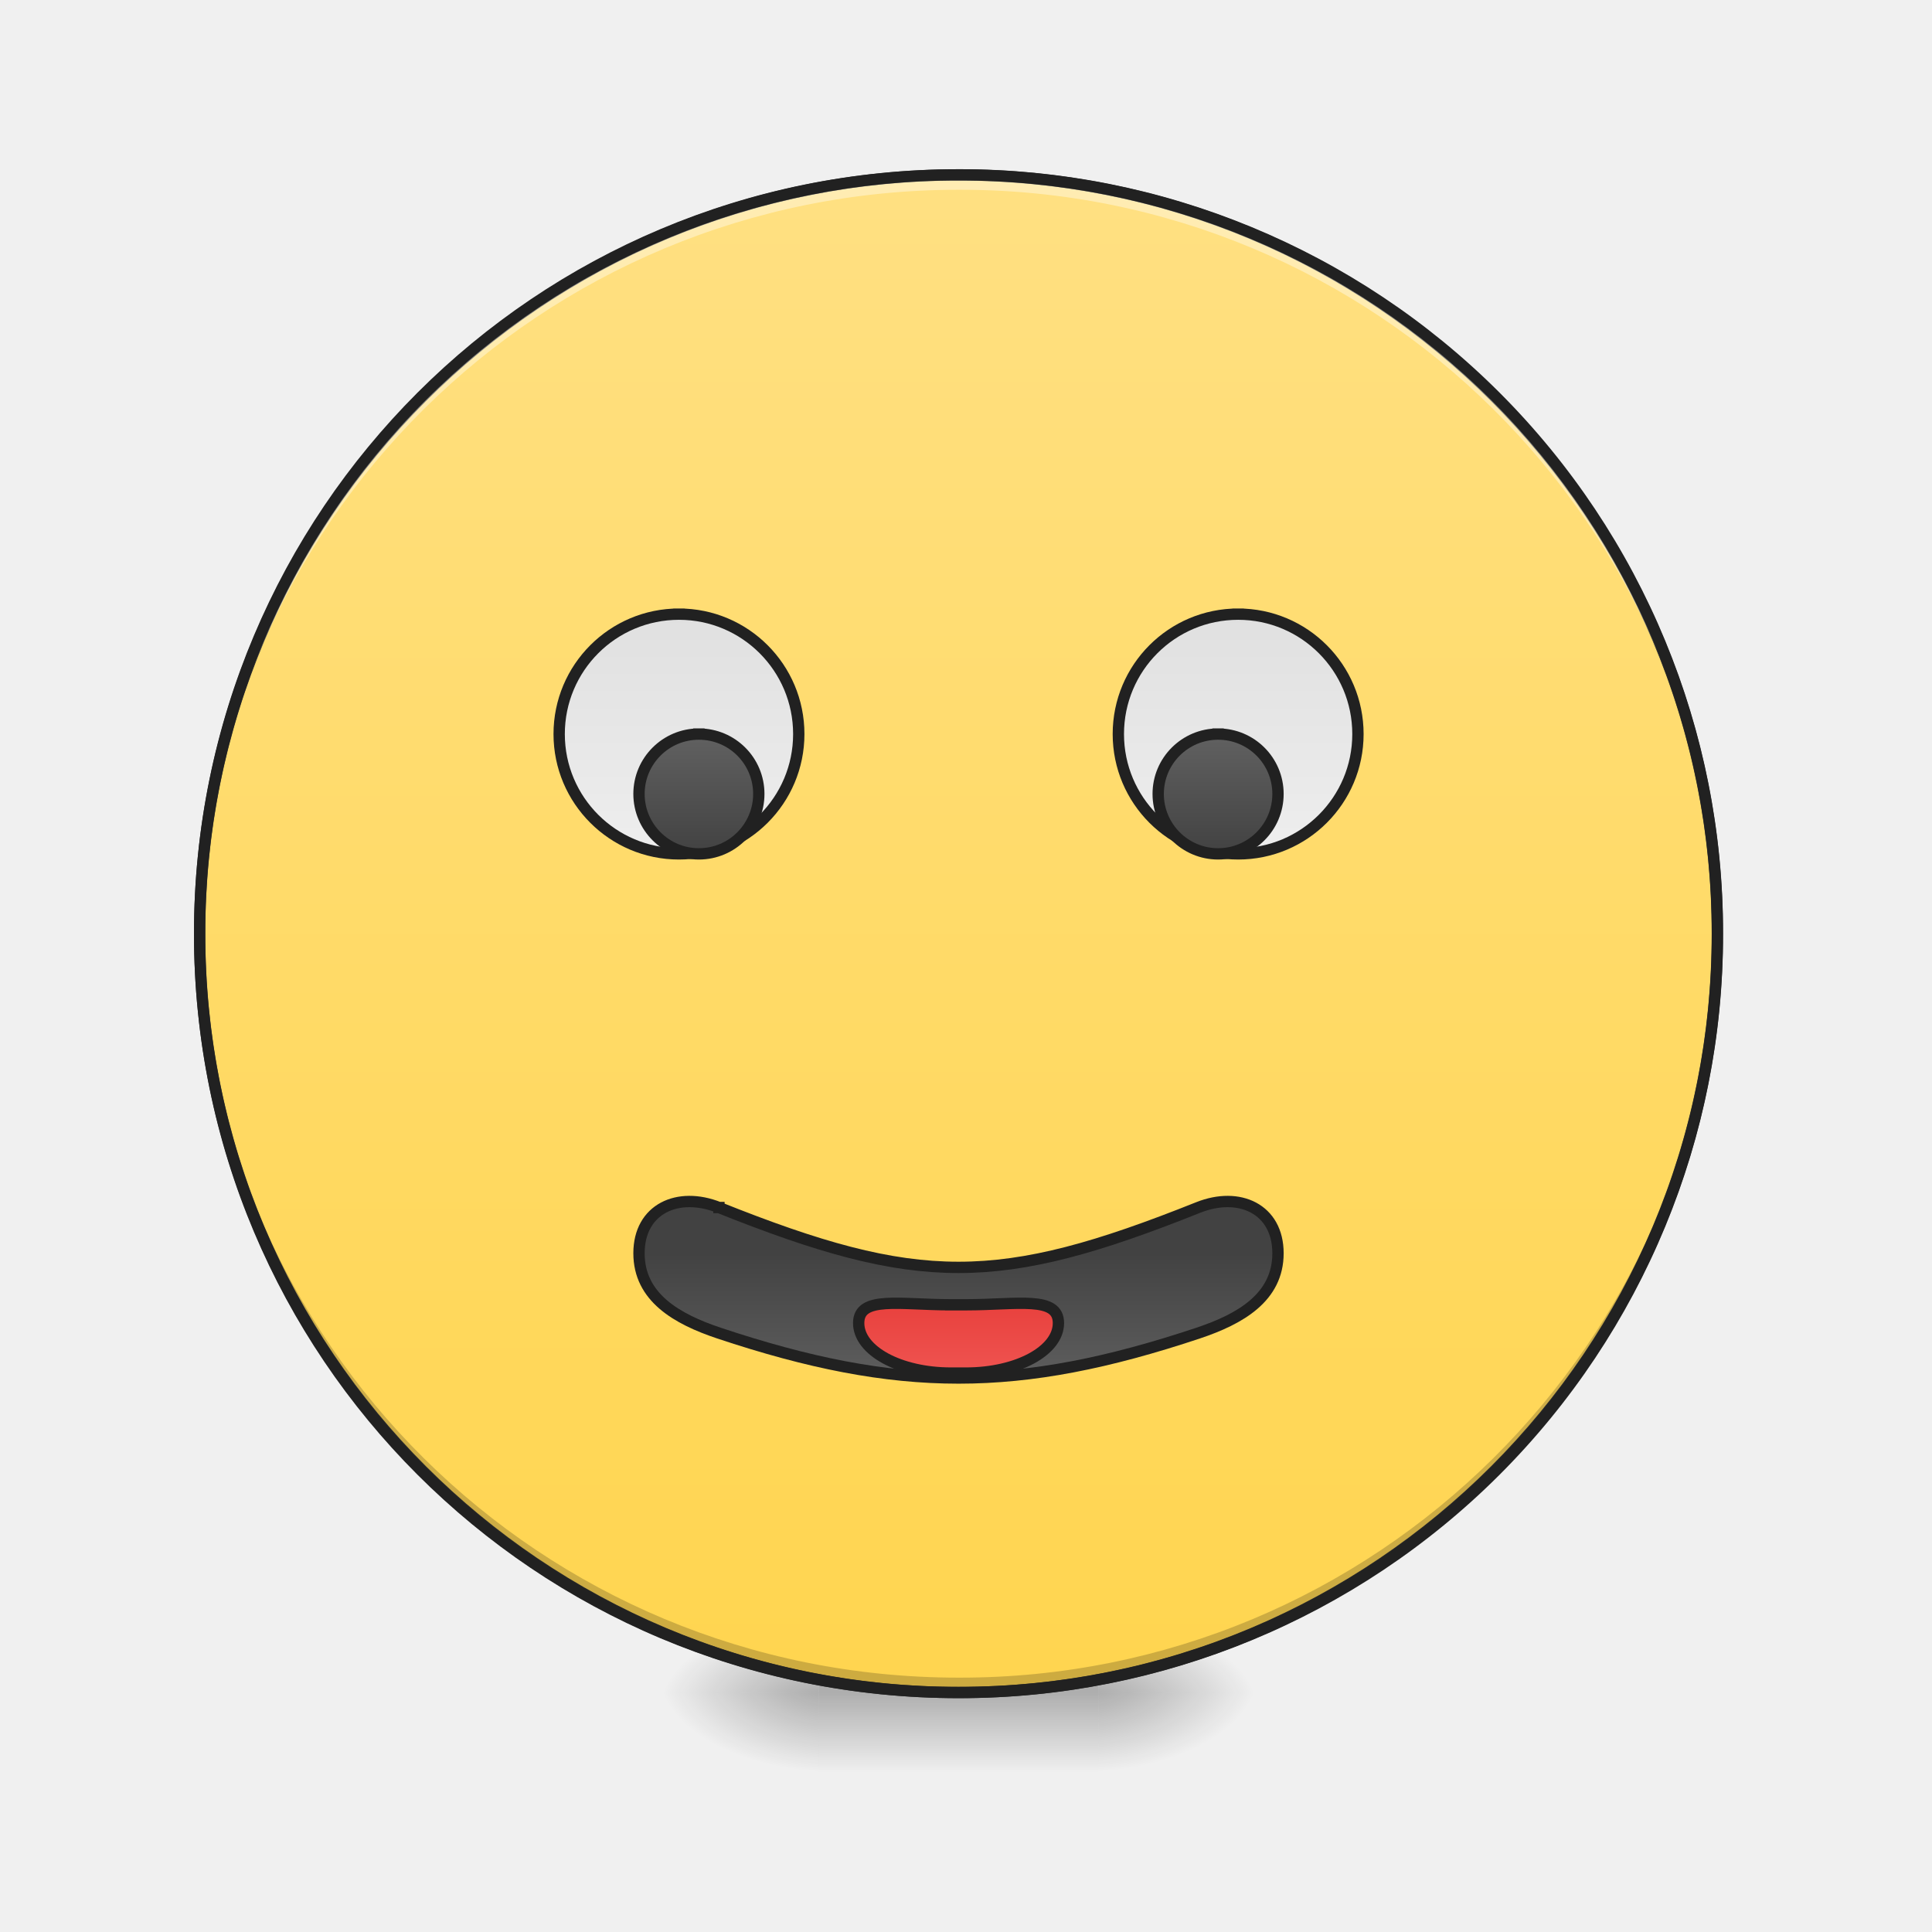
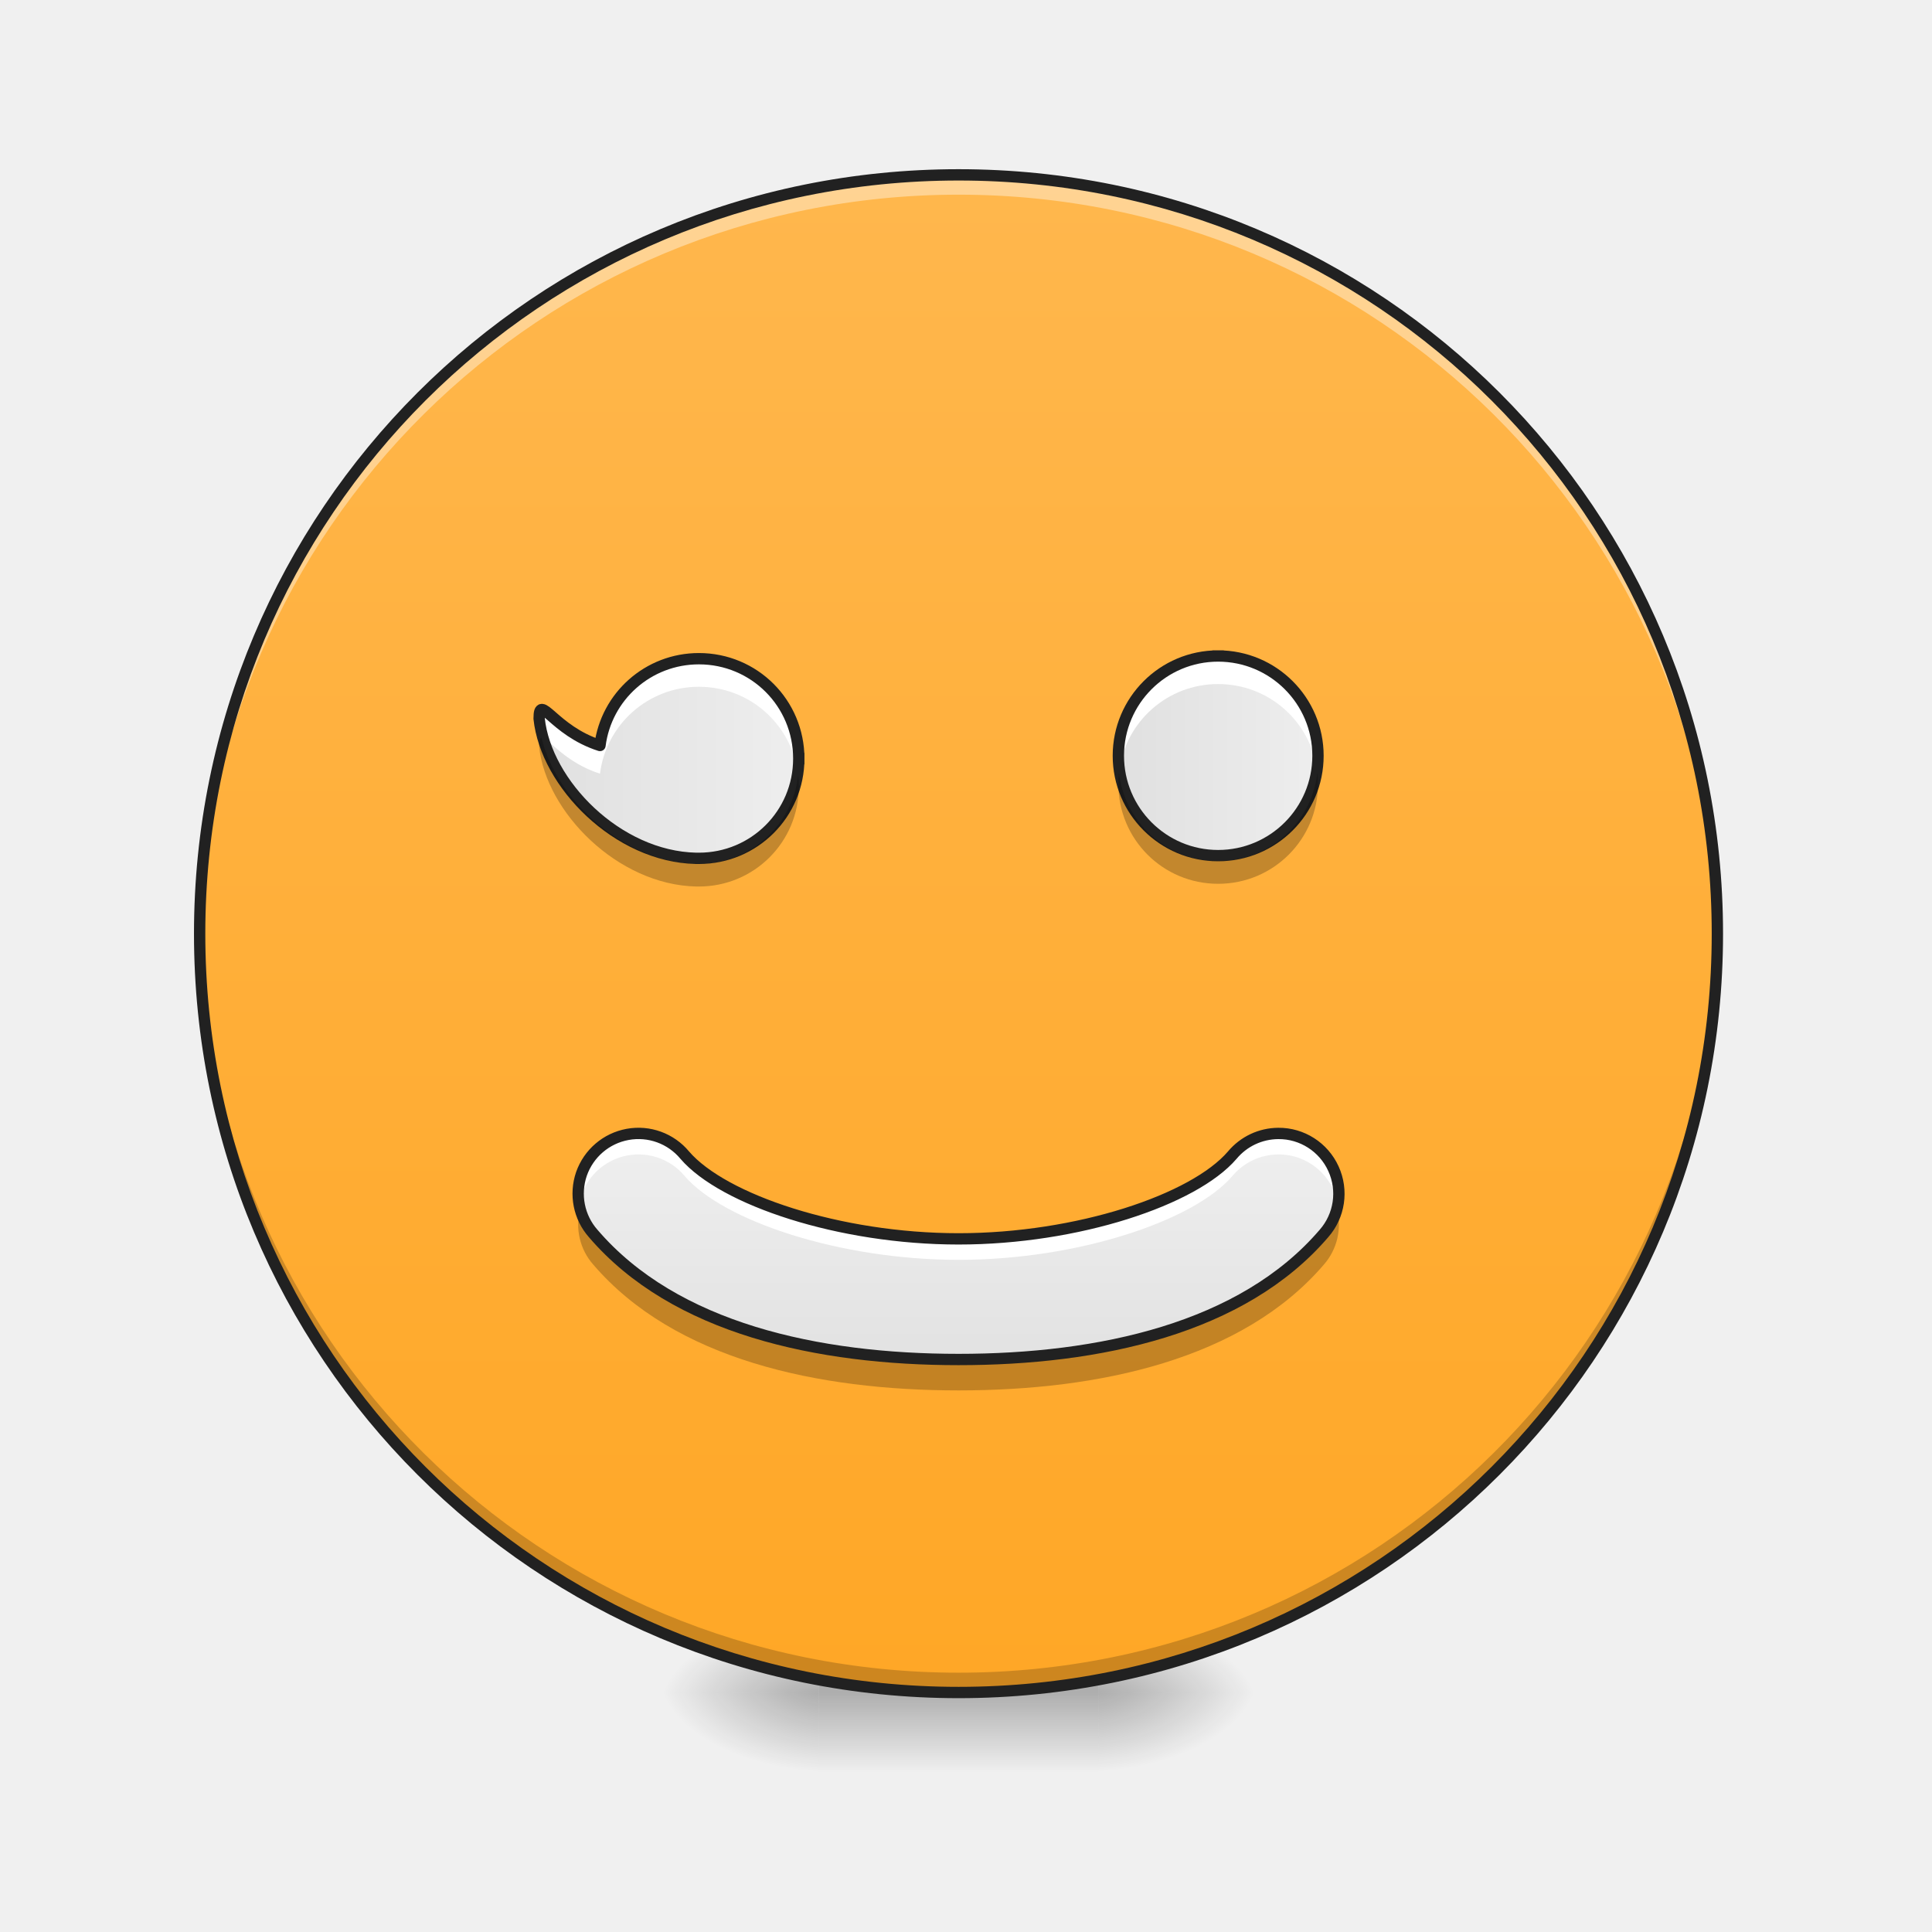
- <svg xmlns="http://www.w3.org/2000/svg" width="64pt" height="64pt" viewBox="0 0 64 64">
+ <svg xmlns="http://www.w3.org/2000/svg" width="64pt" height="64pt" viewBox="0 0 64 64" version="1.1">
  <defs>
-     <radialGradient id="a" gradientUnits="userSpaceOnUse" cx="450.909" cy="189.579" fx="450.909" fy="189.579" r="21.167" gradientTransform="matrix(0 -.15626 -.28128 0 89.046 127.19)">
-       <stop offset="0" stop-opacity=".314" />
-       <stop offset=".222" stop-opacity=".275" />
-       <stop offset="1" stop-opacity="0" />
+     <radialGradient id="radial0" gradientUnits="userSpaceOnUse" cx="450.909" cy="189.579" fx="450.909" fy="189.579" r="21.167" gradientTransform="matrix(0.000000348341,-0.156265,-0.281277,-0.000000203077,89.0463,127.1907)">
+       <stop offset="0" style="stop-color:rgb(0%,0%,0%);stop-opacity:0.314;" />
+       <stop offset="0.222" style="stop-color:rgb(0%,0%,0%);stop-opacity:0.275;" />
+       <stop offset="1" style="stop-color:rgb(0%,0%,0%);stop-opacity:0;" />
    </radialGradient>
-     <radialGradient id="b" gradientUnits="userSpaceOnUse" cx="450.909" cy="189.579" fx="450.909" fy="189.579" r="21.167" gradientTransform="matrix(0 .15626 .28128 0 -25.54 -15.055)">
-       <stop offset="0" stop-opacity=".314" />
-       <stop offset=".222" stop-opacity=".275" />
-       <stop offset="1" stop-opacity="0" />
+     <radialGradient id="radial1" gradientUnits="userSpaceOnUse" cx="450.909" cy="189.579" fx="450.909" fy="189.579" r="21.167" gradientTransform="matrix(-0.000000348341,0.156265,0.281277,0.000000203077,-25.54024,-15.05496)">
+       <stop offset="0" style="stop-color:rgb(0%,0%,0%);stop-opacity:0.314;" />
+       <stop offset="0.222" style="stop-color:rgb(0%,0%,0%);stop-opacity:0.275;" />
+       <stop offset="1" style="stop-color:rgb(0%,0%,0%);stop-opacity:0;" />
    </radialGradient>
-     <radialGradient id="c" gradientUnits="userSpaceOnUse" cx="450.909" cy="189.579" fx="450.909" fy="189.579" r="21.167" gradientTransform="matrix(0 -.15626 .28128 0 -25.54 127.19)">
-       <stop offset="0" stop-opacity=".314" />
-       <stop offset=".222" stop-opacity=".275" />
-       <stop offset="1" stop-opacity="0" />
+     <radialGradient id="radial2" gradientUnits="userSpaceOnUse" cx="450.909" cy="189.579" fx="450.909" fy="189.579" r="21.167" gradientTransform="matrix(-0.000000348341,-0.156265,0.281277,-0.000000203077,-25.54024,127.1907)">
+       <stop offset="0" style="stop-color:rgb(0%,0%,0%);stop-opacity:0.314;" />
+       <stop offset="0.222" style="stop-color:rgb(0%,0%,0%);stop-opacity:0.275;" />
+       <stop offset="1" style="stop-color:rgb(0%,0%,0%);stop-opacity:0;" />
    </radialGradient>
-     <radialGradient id="d" gradientUnits="userSpaceOnUse" cx="450.909" cy="189.579" fx="450.909" fy="189.579" r="21.167" gradientTransform="matrix(0 .15626 -.28128 0 89.046 -15.055)">
-       <stop offset="0" stop-opacity=".314" />
-       <stop offset=".222" stop-opacity=".275" />
-       <stop offset="1" stop-opacity="0" />
+     <radialGradient id="radial3" gradientUnits="userSpaceOnUse" cx="450.909" cy="189.579" fx="450.909" fy="189.579" r="21.167" gradientTransform="matrix(0.000000348341,0.156265,-0.281277,0.000000203077,89.0463,-15.05496)">
+       <stop offset="0" style="stop-color:rgb(0%,0%,0%);stop-opacity:0.314;" />
+       <stop offset="0.222" style="stop-color:rgb(0%,0%,0%);stop-opacity:0.275;" />
+       <stop offset="1" style="stop-color:rgb(0%,0%,0%);stop-opacity:0;" />
    </radialGradient>
-     <linearGradient id="e" gradientUnits="userSpaceOnUse" x1="255.323" y1="233.5" x2="255.323" y2="254.667" gradientTransform="matrix(.02672 0 0 .12501 24.93 26.878)">
-       <stop offset="0" stop-opacity=".275" />
-       <stop offset="1" stop-opacity="0" />
+     <linearGradient id="linear0" gradientUnits="userSpaceOnUse" x1="255.323" y1="233.5" x2="255.323" y2="254.667" gradientTransform="matrix(0.0267201,0,0,0.125012,24.93077,26.87757)">
+       <stop offset="0" style="stop-color:rgb(0%,0%,0%);stop-opacity:0.275;" />
+       <stop offset="1" style="stop-color:rgb(0%,0%,0%);stop-opacity:0;" />
    </linearGradient>
-     <linearGradient id="f" gradientUnits="userSpaceOnUse" x1="254" y1="-168.667" x2="254" y2="233.5">
-       <stop offset="0" stop-color="#ffe082" />
-       <stop offset="1" stop-color="#ffd54f" />
+     <linearGradient id="linear1" gradientUnits="userSpaceOnUse" x1="254" y1="-168.667" x2="254" y2="233.5" gradientTransform="matrix(0.125012,0,0,0.125012,0,26.87757)">
+       <stop offset="0" style="stop-color:rgb(100%,71.765%,30.196%);stop-opacity:1;" />
+       <stop offset="1" style="stop-color:rgb(100%,65.49%,14.902%);stop-opacity:1;" />
    </linearGradient>
-     <linearGradient id="g" gradientUnits="userSpaceOnUse" x1="190.5" y1="-52.25" x2="190.5" y2="11.25" gradientTransform="translate(-10.583)">
-       <stop offset="0" stop-color="#e0e0e0" />
-       <stop offset="1" stop-color="#eee" />
+     <linearGradient id="linear2" gradientUnits="userSpaceOnUse" x1="139.7" y1="7.017" x2="222.25" y2="7.017" gradientTransform="matrix(0.104177,0,0,0.104177,3.307581,25.0578)">
+       <stop offset="0" style="stop-color:rgb(87.843%,87.843%,87.843%);stop-opacity:1;" />
+       <stop offset="1" style="stop-color:rgb(93.333%,93.333%,93.333%);stop-opacity:1;" />
    </linearGradient>
-     <linearGradient id="h" gradientUnits="userSpaceOnUse" x1="317.5" y1="-52.25" x2="317.5" y2="11.25" gradientTransform="translate(10.583)">
-       <stop offset="0" stop-color="#e0e0e0" />
-       <stop offset="1" stop-color="#eee" />
+     <linearGradient id="linear3" gradientUnits="userSpaceOnUse" x1="159.456" y1="1.537" x2="222.956" y2="1.537" gradientTransform="matrix(0.104177,0,0,0.104177,20.50717,24.96711)">
+       <stop offset="0" style="stop-color:rgb(87.843%,87.843%,87.843%);stop-opacity:1;" />
+       <stop offset="1" style="stop-color:rgb(93.333%,93.333%,93.333%);stop-opacity:1;" />
    </linearGradient>
-     <linearGradient id="i" gradientUnits="userSpaceOnUse" x1="195.792" y1="11.25" x2="195.792" y2="-20.5" gradientTransform="translate(-10.583)">
-       <stop offset="0" stop-color="#424242" />
-       <stop offset="1" stop-color="#616161" />
-     </linearGradient>
-     <linearGradient id="j" gradientUnits="userSpaceOnUse" x1="312.208" y1="11.25" x2="312.208" y2="-20.5" gradientTransform="translate(10.583)">
-       <stop offset="0" stop-color="#424242" />
-       <stop offset="1" stop-color="#616161" />
-     </linearGradient>
-     <linearGradient id="k" gradientUnits="userSpaceOnUse" x1="254" y1="117.083" x2="254" y2="154.125">
-       <stop offset="0" stop-color="#424242" />
-       <stop offset="1" stop-color="#616161" />
-     </linearGradient>
-     <linearGradient id="l" gradientUnits="userSpaceOnUse" x1="254" y1="148.833" x2="254" y2="122.375">
-       <stop offset="0" stop-color="#ef5350" />
-       <stop offset="1" stop-color="#e53935" />
+     <linearGradient id="linear4" gradientUnits="userSpaceOnUse" x1="254" y1="159.417" x2="254" y2="95.917" gradientTransform="matrix(0.125012,0,0,0.125012,0,26.25023)">
+       <stop offset="0" style="stop-color:rgb(87.843%,87.843%,87.843%);stop-opacity:1;" />
+       <stop offset="1" style="stop-color:rgb(93.333%,93.333%,93.333%);stop-opacity:1;" />
    </linearGradient>
  </defs>
-   <path d="M36.383 56.066h5.293v-2.644h-5.293zm0 0" fill="url(#a)" />
-   <path d="M27.121 56.066h-5.289v2.649h5.29zm0 0" fill="url(#b)" />
-   <path d="M27.121 56.066h-5.289v-2.644h5.29zm0 0" fill="url(#c)" />
-   <path d="M36.383 56.066h5.293v2.649h-5.293zm0 0" fill="url(#d)" />
-   <path d="M27.121 55.406h9.262v3.309H27.12zm0 0" fill="url(#e)" />
-   <path d="M254.007-168.66c111.052 0 201.075 90.022 201.075 201.074s-90.023 201.074-201.075 201.074c-111.052 0-201.106-90.022-201.106-201.074s90.054-201.075 201.106-201.075zm0 0" transform="translate(0 26.878) scale(.12501)" fill="url(#f)" stroke-width="3" stroke-linecap="round" stroke="#333" />
-   <path d="M31.754 56.066A25.085 25.085 0 0 1 6.614 30.93l.003-.246c.13 13.812 11.293 24.89 25.137 24.89a25.082 25.082 0 0 0 25.137-24.89v.246a25.082 25.082 0 0 1-25.137 25.136zm0 0" fill-opacity=".196" />
-   <path d="M31.754 5.793A25.085 25.085 0 0 0 6.614 30.93l.003.246c.13-13.813 11.293-24.89 25.137-24.89a25.082 25.082 0 0 1 25.137 24.89v-.246A25.082 25.082 0 0 0 31.754 5.793zm0 0" fill="#fff" fill-opacity=".392" />
-   <path d="M31.754 5.605c-14.027 0-25.328 11.297-25.328 25.325 0 14.027 11.3 25.324 25.328 25.324A25.272 25.272 0 0 0 57.078 30.93 25.272 25.272 0 0 0 31.754 5.605zm0 .375a24.892 24.892 0 0 1 24.95 24.95 24.892 24.892 0 0 1-24.95 24.949A24.892 24.892 0 0 1 6.8 30.929 24.892 24.892 0 0 1 31.754 5.98zm0 0" fill="#212121" />
-   <path d="M179.92-52.266c17.53 0 31.747 14.218 31.747 31.779 0 17.53-14.217 31.747-31.747 31.747s-31.747-14.218-31.747-31.747c0-17.561 14.218-31.779 31.747-31.779zm0 0" transform="translate(0 26.878) scale(.12501)" fill="url(#g)" stroke-width="3" stroke-linecap="square" stroke-linejoin="round" stroke="#212121" />
-   <path d="M328.094-52.266c17.53 0 31.747 14.218 31.747 31.779 0 17.53-14.218 31.747-31.747 31.747-17.561 0-31.747-14.218-31.747-31.747 0-17.561 14.186-31.779 31.747-31.779zm0 0" transform="translate(0 26.878) scale(.12501)" fill="url(#h)" stroke-width="3" stroke-linecap="square" stroke-linejoin="round" stroke="#212121" />
-   <path d="M185.201-20.487c8.78 0 15.874 7.093 15.874 15.873 0 8.75-7.094 15.874-15.874 15.874-8.75 0-15.873-7.125-15.873-15.874 0-8.78 7.124-15.873 15.873-15.873zm0 0" transform="translate(0 26.878) scale(.12501)" fill="url(#i)" stroke-width="3" stroke-linecap="square" stroke-linejoin="round" stroke="#212121" />
-   <path d="M322.782-20.487c8.78 0 15.873 7.093 15.873 15.873 0 8.75-7.093 15.874-15.873 15.874-8.75 0-15.874-7.125-15.874-15.874 0-8.78 7.125-15.873 15.874-15.873zm0 0" transform="translate(0 26.878) scale(.12501)" fill="url(#j)" stroke-width="3" stroke-linecap="square" stroke-linejoin="round" stroke="#212121" />
-   <path d="M190.513 104.97c52.901 21.154 74.055 21.154 126.988 0 10.874-4.344 21.154.374 21.154 12.123 0 11.718-10.03 17.436-21.154 21.155-47.62 15.873-79.367 15.873-126.988 0-11.124-3.719-21.185-9.437-21.185-21.155 0-11.749 10.28-16.467 21.185-12.124zm0 0" transform="translate(0 26.878) scale(.12501)" fill="url(#k)" stroke-width="3" stroke-linecap="square" stroke-linejoin="round" stroke="#212121" />
-   <path d="M251.945 130.748h4.093c13.53 0 24.435-2.468 24.435 4.844 0 7.343-10.905 13.248-24.435 13.248h-4.093c-13.53 0-24.404-5.905-24.404-13.248 0-7.312 10.874-4.844 24.404-4.844zm0 0" transform="translate(0 26.878) scale(.12501)" fill="url(#l)" stroke-width="3" stroke-linecap="square" stroke-linejoin="round" stroke="#212121" />
+   <g id="surface1">
+     <path style=" stroke:none;fill-rule:nonzero;fill:url(#radial0);" d="M 36.383 56.066 L 41.676 56.066 L 41.676 53.422 L 36.383 53.422 Z M 36.383 56.066 " />
+     <path style=" stroke:none;fill-rule:nonzero;fill:url(#radial1);" d="M 27.121 56.066 L 21.832 56.066 L 21.832 58.715 L 27.121 58.715 Z M 27.121 56.066 " />
+     <path style=" stroke:none;fill-rule:nonzero;fill:url(#radial2);" d="M 27.121 56.066 L 21.832 56.066 L 21.832 53.422 L 27.121 53.422 Z M 27.121 56.066 " />
+     <path style=" stroke:none;fill-rule:nonzero;fill:url(#radial3);" d="M 36.383 56.066 L 41.676 56.066 L 41.676 58.715 L 36.383 58.715 Z M 36.383 56.066 " />
+     <path style=" stroke:none;fill-rule:nonzero;fill:url(#linear0);" d="M 27.121 55.406 L 36.383 55.406 L 36.383 58.715 L 27.121 58.715 Z M 27.121 55.406 " />
+     <path style=" stroke:none;fill-rule:nonzero;fill:url(#linear1);" d="M 31.754 5.793 C 45.637 5.793 56.891 17.047 56.891 30.93 C 56.891 44.812 45.637 56.066 31.754 56.066 C 17.871 56.066 6.613 44.812 6.613 30.93 C 6.613 17.047 17.871 5.793 31.754 5.793 Z M 31.754 5.793 " />
+     <path style=" stroke:none;fill-rule:nonzero;fill:rgb(0%,0%,0%);fill-opacity:0.196;" d="M 31.754 55.902 C 17.828 55.902 6.613 44.691 6.613 30.766 C 6.613 30.684 6.617 30.602 6.617 30.52 C 6.746 44.332 17.91 55.41 31.754 55.41 C 45.598 55.41 56.758 44.332 56.891 30.52 C 56.891 30.602 56.891 30.684 56.891 30.766 C 56.891 44.691 45.68 55.902 31.754 55.902 Z M 31.754 55.902 " />
+     <path style=" stroke:none;fill-rule:nonzero;fill:rgb(100%,100%,100%);fill-opacity:0.392;" d="M 31.754 5.957 C 17.828 5.957 6.613 17.168 6.613 31.094 C 6.613 31.176 6.617 31.258 6.617 31.34 C 6.746 17.531 17.91 6.449 31.754 6.449 C 45.598 6.449 56.758 17.531 56.891 31.34 C 56.891 31.258 56.891 31.176 56.891 31.094 C 56.891 17.168 45.68 5.957 31.754 5.957 Z M 31.754 5.957 " />
+     <path style=" stroke:none;fill-rule:nonzero;fill:rgb(12.941%,12.941%,12.941%);fill-opacity:1;" d="M 31.754 5.605 C 17.727 5.605 6.426 16.902 6.426 30.93 C 6.426 44.957 17.727 56.254 31.754 56.254 C 45.781 56.254 57.078 44.957 57.078 30.93 C 57.078 16.902 45.781 5.605 31.754 5.605 Z M 31.754 5.98 C 45.578 5.98 56.703 17.105 56.703 30.93 C 56.703 44.754 45.578 55.879 31.754 55.879 C 17.926 55.879 6.801 44.754 6.801 30.93 C 6.801 17.105 17.926 5.98 31.754 5.98 Z M 31.754 5.98 " />
+     <path style=" stroke:none;fill-rule:nonzero;fill:url(#linear2);" d="M 26.461 25.129 C 26.461 23.293 24.984 21.82 23.152 21.82 C 21.469 21.82 20.082 23.07 19.875 24.695 C 18.324 24.199 17.859 22.926 17.859 23.805 C 18.086 25.957 20.449 28.379 23.062 28.434 C 23.09 28.434 23.121 28.434 23.152 28.434 C 24.984 28.434 26.461 26.961 26.461 25.129 Z M 26.461 25.129 " />
+     <path style=" stroke:none;fill-rule:nonzero;fill:url(#linear3);" d="M 40.352 21.73 C 42.18 21.73 43.66 23.211 43.66 25.035 C 43.66 26.863 42.18 28.344 40.352 28.344 C 38.527 28.344 37.047 26.863 37.047 25.035 C 37.047 23.211 38.527 21.73 40.352 21.73 Z M 40.352 21.73 " />
+     <path style=" stroke:none;fill-rule:nonzero;fill:rgb(100%,100%,100%);fill-opacity:1;" d="M 40.352 21.73 C 38.52 21.73 37.047 23.203 37.047 25.035 C 37.047 25.195 37.055 25.352 37.078 25.504 C 37.305 23.891 38.68 22.66 40.352 22.66 C 42.027 22.66 43.402 23.891 43.629 25.504 C 43.648 25.352 43.66 25.195 43.66 25.035 C 43.66 23.203 42.184 21.73 40.352 21.73 Z M 40.352 21.73 " />
+     <path style="fill:none;stroke-width:3;stroke-linecap:square;stroke-linejoin:round;stroke:rgb(12.941%,12.941%,12.941%);stroke-opacity:1;stroke-miterlimit:4;" d="M 322.782 -41.173 C 337.405 -41.173 349.248 -29.33 349.248 -14.738 C 349.248 -0.114 337.405 11.728 322.782 11.728 C 308.189 11.728 296.347 -0.114 296.347 -14.738 C 296.347 -29.33 308.189 -41.173 322.782 -41.173 Z M 322.782 -41.173 " transform="matrix(0.125012,0,0,0.125012,0,26.87757)" />
+     <path style=" stroke:none;fill-rule:nonzero;fill:rgb(100%,100%,100%);fill-opacity:1;" d="M 23.152 21.82 C 21.469 21.82 20.082 23.07 19.875 24.695 C 18.324 24.199 17.859 22.926 17.859 23.805 C 17.883 24.016 17.926 24.23 17.988 24.441 C 18.211 24.52 18.762 25.273 19.875 25.629 C 20.082 24 21.469 22.75 23.152 22.75 C 24.828 22.75 26.203 23.984 26.43 25.594 C 26.449 25.441 26.461 25.285 26.461 25.129 C 26.461 23.293 24.984 21.82 23.152 21.82 Z M 23.152 21.82 " />
+     <path style="fill:none;stroke-width:3;stroke-linecap:square;stroke-linejoin:round;stroke:rgb(12.941%,12.941%,12.941%);stroke-opacity:1;stroke-miterlimit:4;" d="M 211.667 -13.988 C 211.667 -28.674 199.856 -40.454 185.201 -40.454 C 171.734 -40.454 160.641 -30.455 158.985 -17.456 C 146.58 -21.425 142.861 -31.611 142.861 -24.581 C 144.674 -7.364 163.578 12.01 184.482 12.447 C 184.701 12.447 184.951 12.447 185.201 12.447 C 199.856 12.447 211.667 0.667 211.667 -13.988 Z M 211.667 -13.988 " transform="matrix(0.125012,0,0,0.125012,0,26.87757)" />
+     <path style=" stroke:none;fill-rule:nonzero;fill:url(#linear4);" d="M 42.344 37.547 C 41.754 37.551 41.199 37.812 40.82 38.266 C 39.551 39.746 35.695 41.039 31.754 41.039 C 27.812 41.039 23.957 39.746 22.684 38.266 C 22.223 37.711 21.5 37.449 20.793 37.578 C 20.082 37.707 19.5 38.207 19.262 38.887 C 19.027 39.57 19.176 40.324 19.652 40.863 C 22.352 44.012 27.094 45.035 31.754 45.035 C 36.41 45.035 41.156 44.012 43.855 40.863 C 44.375 40.273 44.5 39.434 44.172 38.715 C 43.848 38 43.129 37.539 42.344 37.547 Z M 42.344 37.547 " />
+     <path style=" stroke:none;fill-rule:nonzero;fill:rgb(100%,100%,100%);fill-opacity:1;" d="M 21.102 37.547 C 20.52 37.559 19.973 37.828 19.605 38.277 C 19.238 38.727 19.082 39.316 19.184 39.891 C 19.32 39.125 19.887 38.508 20.637 38.309 C 21.391 38.109 22.188 38.363 22.684 38.961 C 23.957 40.441 27.812 41.734 31.754 41.734 C 35.695 41.734 39.551 40.441 40.82 38.961 C 41.199 38.508 41.754 38.246 42.344 38.242 C 43.312 38.234 44.148 38.93 44.32 39.883 C 44.422 39.301 44.262 38.703 43.879 38.254 C 43.496 37.801 42.934 37.543 42.344 37.547 C 41.754 37.551 41.199 37.812 40.82 38.266 C 39.551 39.746 35.695 41.039 31.754 41.039 C 27.812 41.039 23.957 39.746 22.684 38.266 C 22.297 37.797 21.711 37.531 21.102 37.547 Z M 21.102 37.547 " />
+     <path style=" stroke:none;fill-rule:nonzero;fill:rgb(0%,0%,0%);fill-opacity:0.235;" d="M 44.285 40.055 C 44.207 40.355 44.059 40.629 43.855 40.863 C 41.156 44.012 36.41 45.035 31.754 45.035 C 27.094 45.035 22.352 44.012 19.652 40.863 C 19.449 40.633 19.301 40.355 19.219 40.055 C 19.047 40.699 19.211 41.391 19.652 41.891 C 22.352 45.039 27.094 46.059 31.754 46.059 C 36.41 46.059 41.156 45.039 43.855 41.891 C 44.297 41.387 44.457 40.699 44.285 40.055 Z M 44.285 40.055 " />
+     <path style="fill:none;stroke-width:3;stroke-linecap:round;stroke-linejoin:round;stroke:rgb(12.941%,12.941%,12.941%);stroke-opacity:1;stroke-miterlimit:4;" d="M 338.718 85.346 C 333.999 85.378 329.562 87.471 326.531 91.096 C 316.376 102.938 285.535 113.281 254.007 113.281 C 222.479 113.281 191.638 102.938 181.451 91.096 C 177.764 86.659 171.984 84.565 166.328 85.596 C 160.641 86.627 155.985 90.627 154.079 96.064 C 152.204 101.532 153.392 107.563 157.204 111.875 C 178.795 137.06 216.729 145.247 254.007 145.247 C 291.253 145.247 329.219 137.06 350.81 111.875 C 354.966 107.157 355.966 100.439 353.341 94.689 C 350.748 88.971 344.998 85.284 338.718 85.346 Z M 338.718 85.346 " transform="matrix(0.125012,0,0,0.125012,0,26.87757)" />
+     <path style=" stroke:none;fill-rule:nonzero;fill:rgb(0%,0%,0%);fill-opacity:0.235;" d="M 17.938 24.438 C 17.883 24.449 17.859 24.539 17.859 24.734 C 18.086 26.891 20.449 29.309 23.062 29.367 C 23.09 29.367 23.121 29.367 23.152 29.367 C 24.984 29.367 26.461 27.891 26.461 26.059 C 26.461 25.934 26.453 25.805 26.441 25.684 C 26.254 27.336 24.859 28.613 23.152 28.613 C 23.121 28.613 23.09 28.613 23.062 28.613 C 20.633 28.562 18.418 26.465 17.938 24.438 Z M 17.938 24.438 " />
+     <path style=" stroke:none;fill-rule:nonzero;fill:rgb(0%,0%,0%);fill-opacity:0.235;" d="M 37.066 25.594 C 37.051 25.715 37.047 25.84 37.047 25.969 C 37.047 27.801 38.52 29.277 40.352 29.277 C 42.184 29.277 43.66 27.801 43.66 25.969 C 43.66 25.84 43.652 25.715 43.641 25.594 C 43.453 27.246 42.059 28.523 40.352 28.523 C 38.648 28.523 37.254 27.246 37.066 25.594 Z M 37.066 25.594 " />
+   </g>
</svg>
